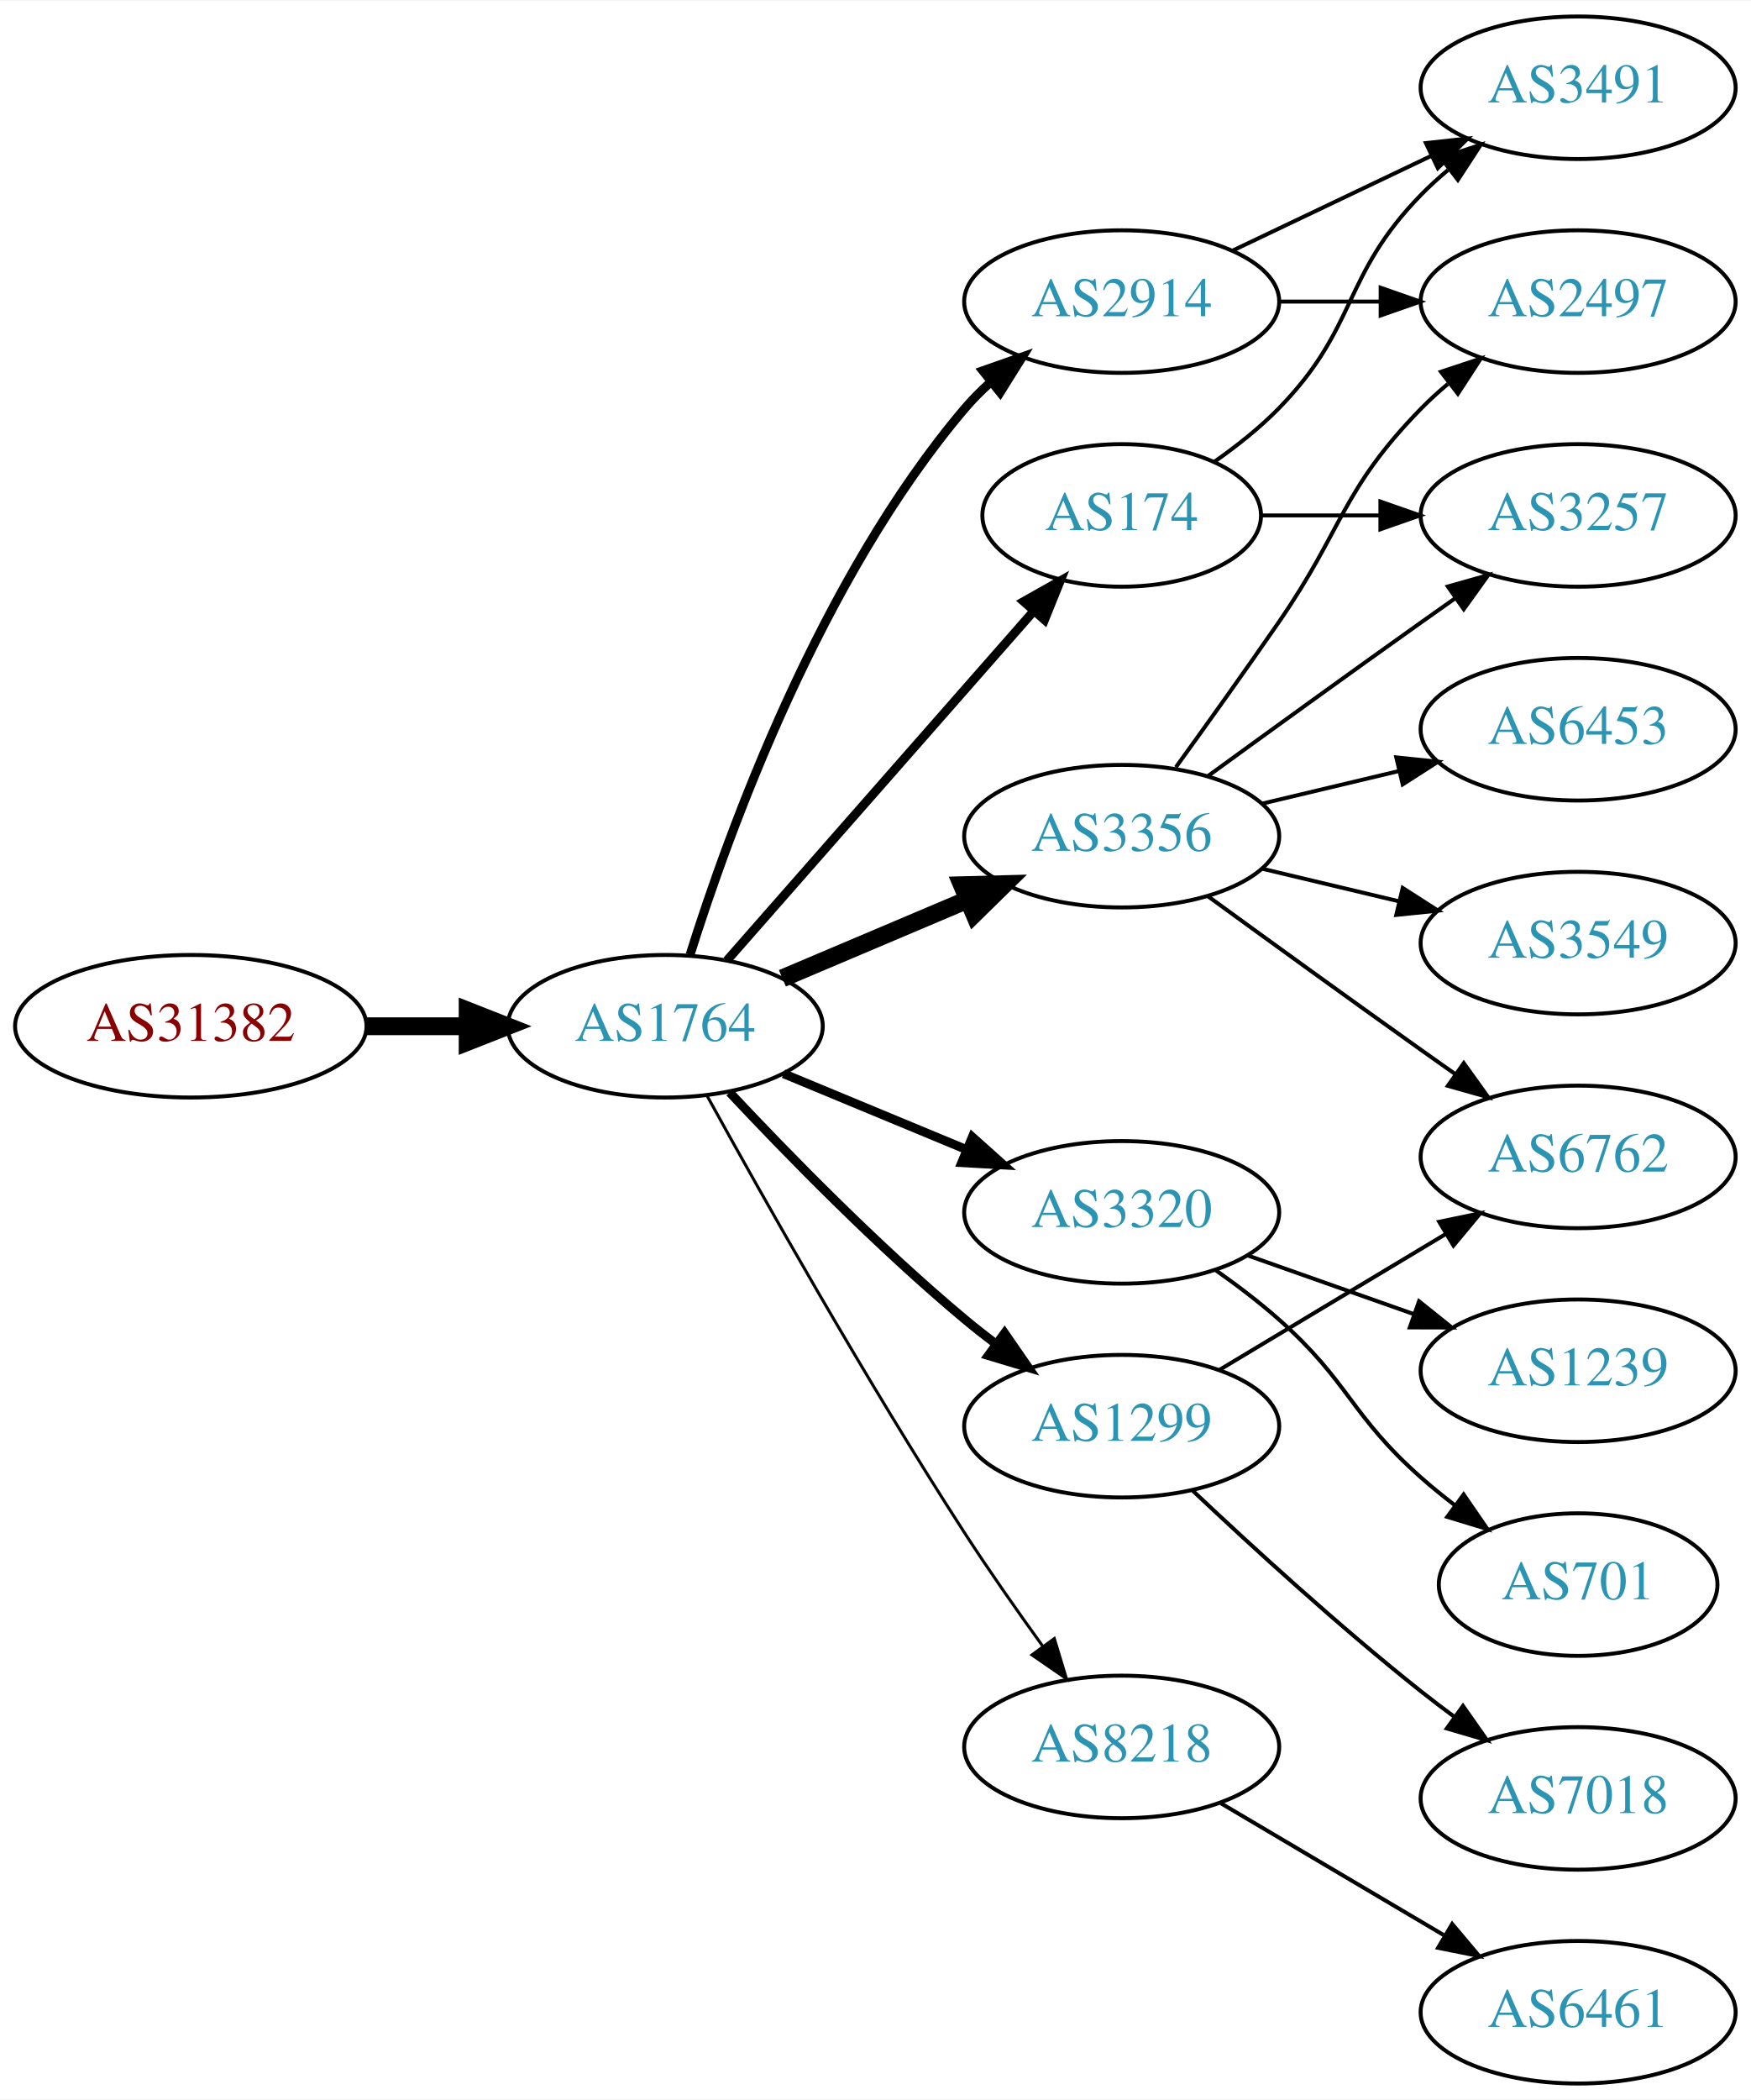
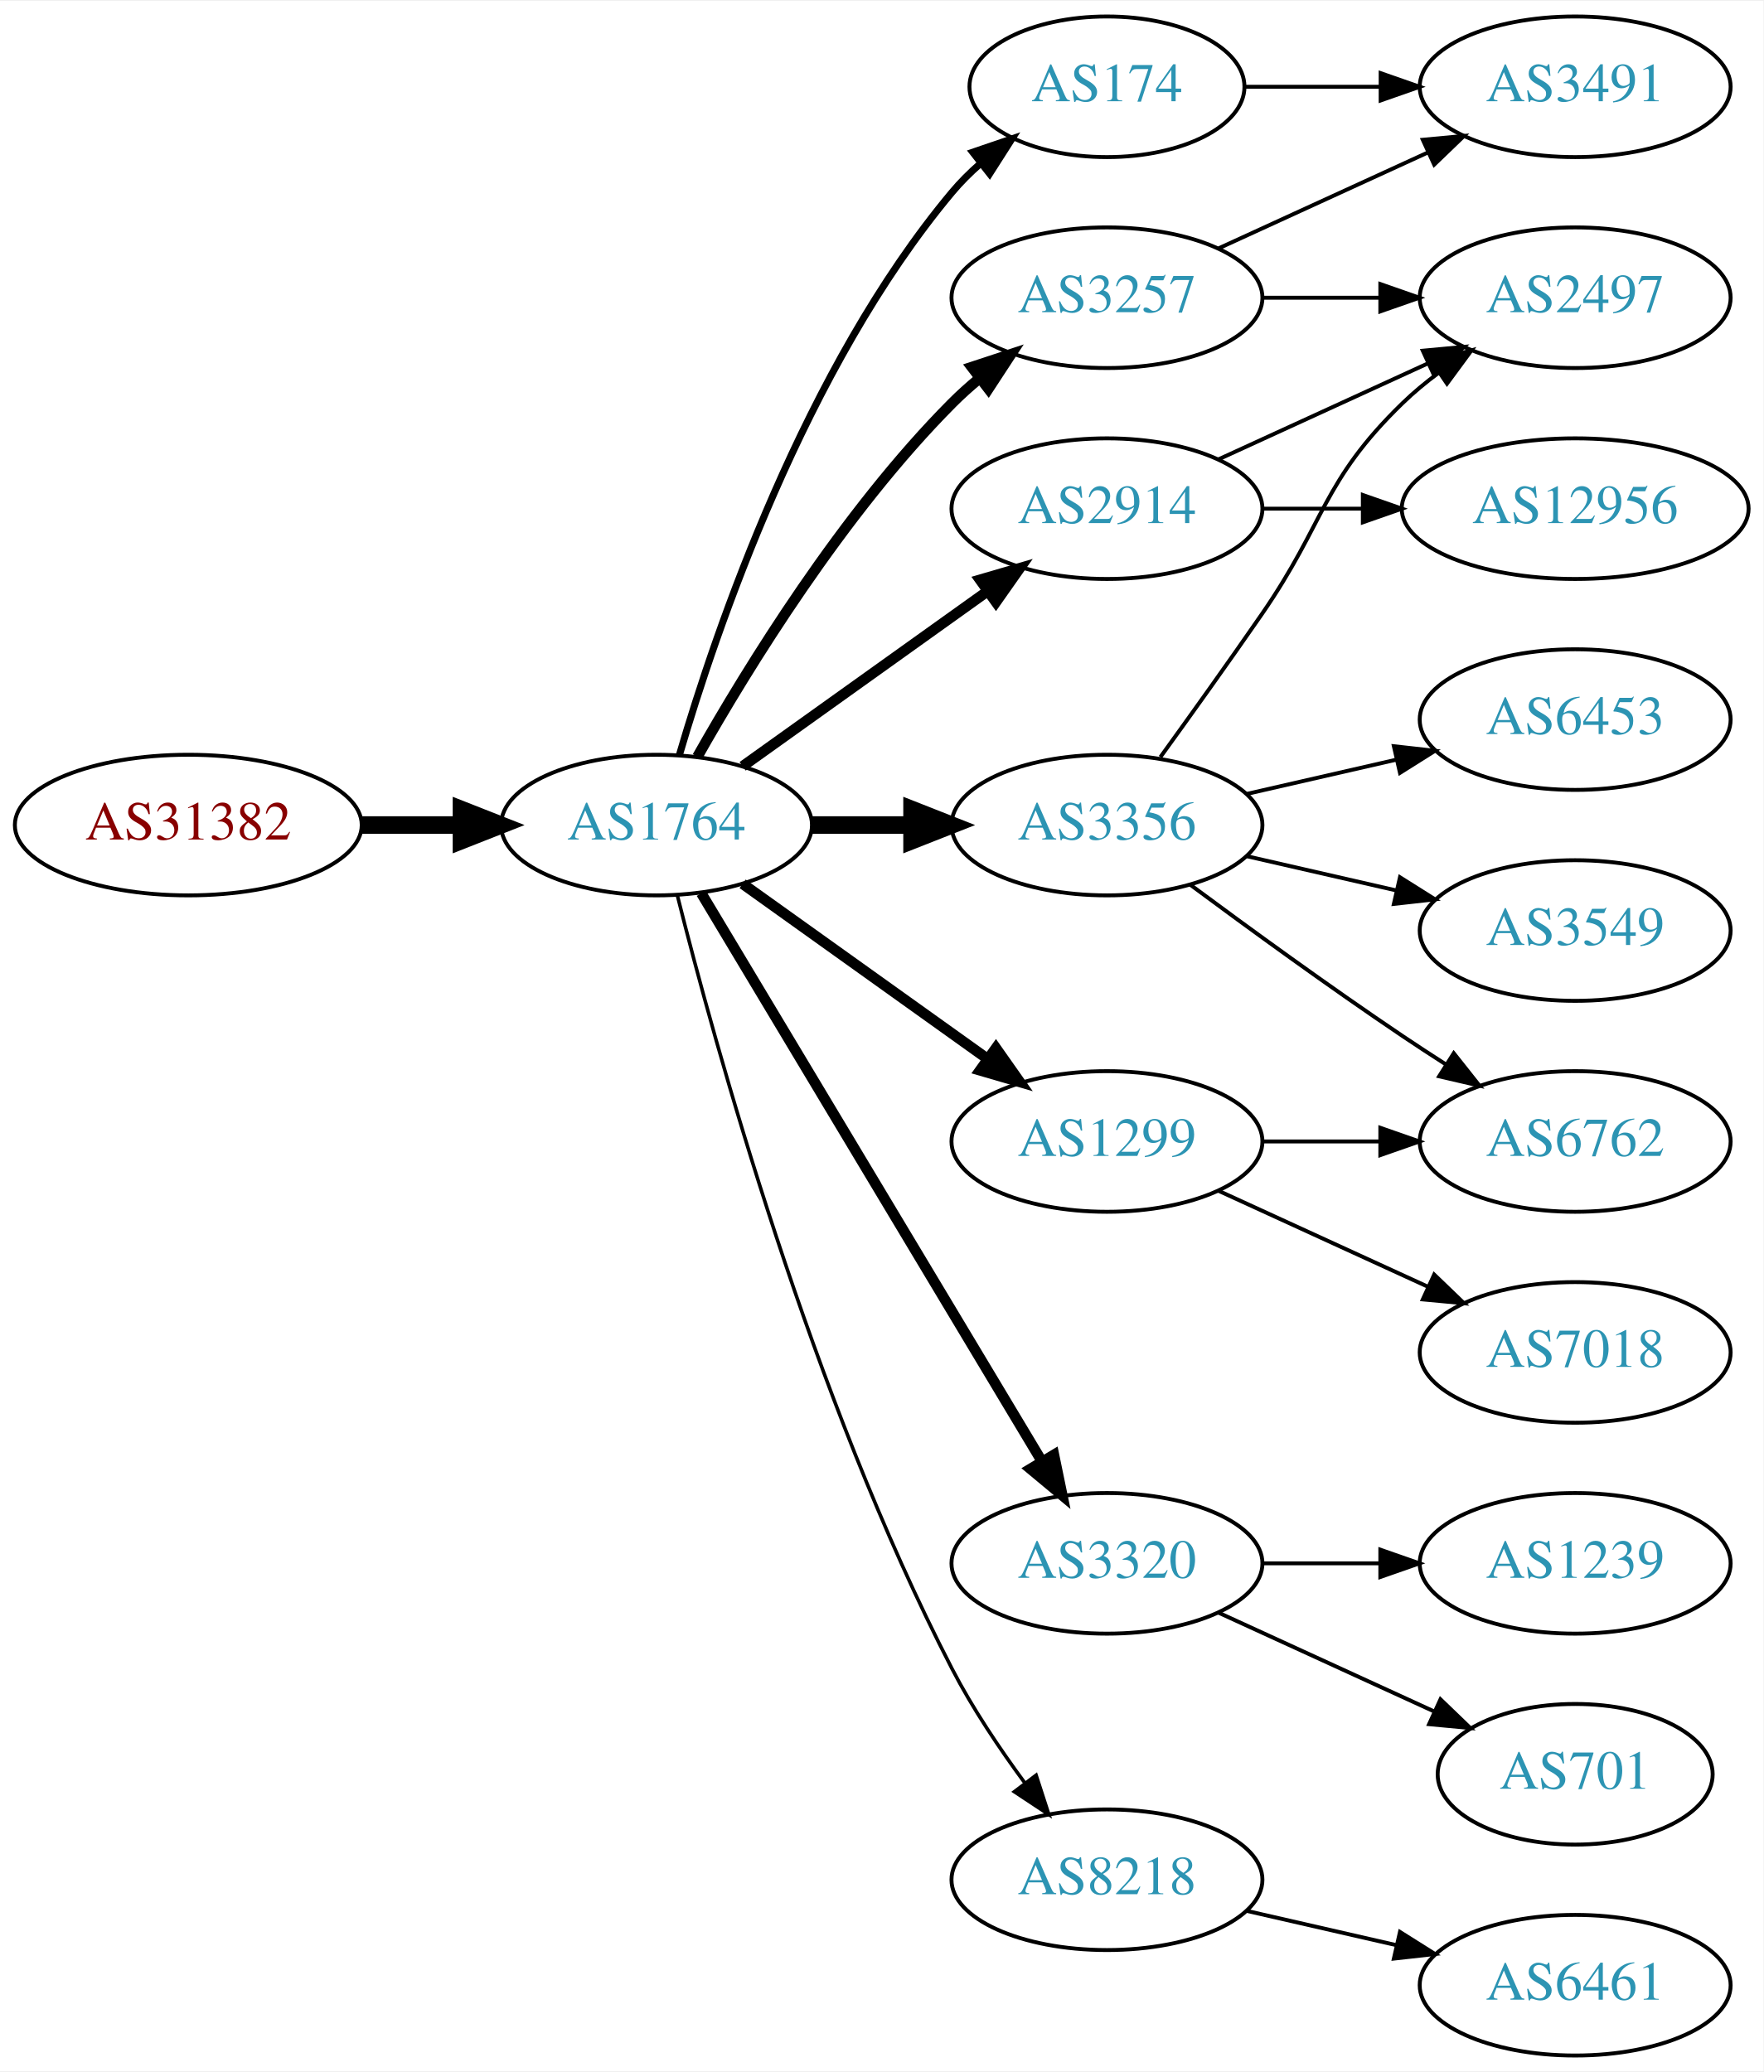
- <svg xmlns="http://www.w3.org/2000/svg" xmlns:xlink="http://www.w3.org/1999/xlink" width="442pt" height="530pt" viewBox="0.00 0.00 442.27 530.00">
+ <svg xmlns="http://www.w3.org/2000/svg" xmlns:xlink="http://www.w3.org/1999/xlink" width="451pt" height="530pt" viewBox="0.00 0.00 451.37 530.00">
  <g id="graph0" class="graph" transform="scale(1 1) rotate(0) translate(4 526)">
-     <polygon fill="white" stroke="none" points="-4,4 -4,-526 438.271,-526 438.271,4 -4,4" />
+     <polygon fill="white" stroke="none" points="-4,4 -4,-526 447.37,-526 447.37,4 -4,4" />
    <g id="node1" class="node">
      <g id="a_node1">
        <a xlink:href="/asn/31382" xlink:title="AS31382 ~ Kapsch BusinessCom AG [AT]">
-           <ellipse fill="#ffffff" stroke="black" cx="44.196" cy="-267" rx="44.393" ry="18" />
-           <text text-anchor="middle" x="44.196" y="-263.3" font-family="Times,serif" font-size="14.00" fill="#880000">AS31382</text>
+           <ellipse fill="#ffffff" stroke="black" cx="44.196" cy="-315" rx="44.393" ry="18" />
+           <text text-anchor="middle" x="44.196" y="-311.3" font-family="Times,serif" font-size="14.00" fill="#880000">AS31382</text>
        </a>
      </g>
    </g>
    <g id="node2" class="node">
      <g id="a_node2">
        <a xlink:href="/asn/1764" xlink:title="AS1764 ~ NEXTLAYER-AS [AT]">
-           <ellipse fill="#ffffff" stroke="black" cx="164.039" cy="-267" rx="39.794" ry="18" />
-           <text text-anchor="middle" x="164.039" y="-263.3" font-family="Times,serif" font-size="14.00" fill="#2c94b3">AS1764</text>
+           <ellipse fill="#ffffff" stroke="black" cx="164.039" cy="-315" rx="39.794" ry="18" />
+           <text text-anchor="middle" x="164.039" y="-311.3" font-family="Times,serif" font-size="14.00" fill="#2c94b3">AS1764</text>
        </a>
      </g>
    </g>
    <g id="edge1" class="edge">
-       <path fill="none" stroke="black" stroke-width="4.5" d="M88.407,-267C96.72,-267 105.482,-267 113.965,-267" />
-       <polygon fill="black" stroke="black" stroke-width="4.5" points="114.123,-270.938 124.123,-267 114.123,-263.063 114.123,-270.938" />
+       <path fill="none" stroke="black" stroke-width="4.5" d="M88.407,-315C96.72,-315 105.482,-315 113.965,-315" />
+       <polygon fill="black" stroke="black" stroke-width="4.5" points="114.123,-318.938 124.123,-315 114.123,-311.063 114.123,-318.938" />
    </g>
    <g id="node3" class="node">
      <g id="a_node3">
-         <a xlink:href="/asn/2914" xlink:title="AS2914 ~ NTT America, Inc. [US]">
-           <ellipse fill="#ffffff" stroke="black" cx="279.332" cy="-450" rx="39.794" ry="18" />
-           <text text-anchor="middle" x="279.332" y="-446.3" font-family="Times,serif" font-size="14.00" fill="#2c94b3">AS2914</text>
+         <a xlink:href="/asn/174" xlink:title="AS174 ~ Cogent Communications [US]">
+           <ellipse fill="#ffffff" stroke="black" cx="279.332" cy="-504" rx="35.194" ry="18" />
+           <text text-anchor="middle" x="279.332" y="-500.3" font-family="Times,serif" font-size="14.00" fill="#2c94b3">AS174</text>
        </a>
      </g>
    </g>
    <g id="edge2" class="edge">
-       <path fill="none" stroke="black" stroke-width="2.25" d="M170.311,-285.063C180.026,-316.004 203.165,-379.961 239.685,-423 241.621,-425.282 243.793,-427.463 246.093,-429.525" />
-       <polygon fill="black" stroke="black" stroke-width="2.25" points="244.258,-432.539 254.253,-436.052 248.63,-427.072 244.258,-432.539" />
+       <path fill="none" stroke="black" stroke-width="1.8" d="M169.913,-333.002C179.227,-364.844 202.043,-431.981 239.685,-477 241.838,-479.574 244.292,-482.017 246.896,-484.303" />
+       <polygon fill="black" stroke="black" stroke-width="1.8" points="244.98,-487.249 255.007,-490.672 249.303,-481.743 244.98,-487.249" />
    </g>
    <g id="node4" class="node">
      <g id="a_node4">
+         <a xlink:href="/asn/2914" xlink:title="AS2914 ~ NTT America, Inc. [US]">
+           <ellipse fill="#ffffff" stroke="black" cx="279.332" cy="-396" rx="39.794" ry="18" />
+           <text text-anchor="middle" x="279.332" y="-392.3" font-family="Times,serif" font-size="14.00" fill="#2c94b3">AS2914</text>
+         </a>
+       </g>
+     </g>
+     <g id="edge3" class="edge">
+       <path fill="none" stroke="black" stroke-width="2.7" d="M186.083,-330.046C203.697,-342.639 229.036,-360.755 248.701,-374.816" />
+       <polygon fill="black" stroke="black" stroke-width="2.7" points="246.845,-377.791 257.016,-380.76 250.917,-372.097 246.845,-377.791" />
+     </g>
+     <g id="node5" class="node">
+       <g id="a_node5">
+         <a xlink:href="/asn/3257" xlink:title="AS3257 ~ GTT [DE]">
+           <ellipse fill="#ffffff" stroke="black" cx="279.332" cy="-450" rx="39.794" ry="18" />
+           <text text-anchor="middle" x="279.332" y="-446.3" font-family="Times,serif" font-size="14.00" fill="#2c94b3">AS3257</text>
+         </a>
+       </g>
+     </g>
+     <g id="edge4" class="edge">
+       <path fill="none" stroke="black" stroke-width="2.7" d="M174.498,-332.49C187.28,-355.096 211.712,-394.886 239.685,-423 241.796,-425.121 244.092,-427.188 246.477,-429.171" />
+       <polygon fill="black" stroke="black" stroke-width="2.7" points="244.73,-432.242 254.793,-435.556 248.993,-426.69 244.73,-432.242" />
+     </g>
+     <g id="node6" class="node">
+       <g id="a_node6">
        <a xlink:href="/asn/3356" xlink:title="AS3356 ~ Level 3 Parent, LLC [US]">
          <ellipse fill="#ffffff" stroke="black" cx="279.332" cy="-315" rx="39.794" ry="18" />
          <text text-anchor="middle" x="279.332" y="-311.3" font-family="Times,serif" font-size="14.00" fill="#2c94b3">AS3356</text>
        </a>
      </g>
    </g>
-     <g id="edge3" class="edge">
-       <path fill="none" stroke="black" stroke-width="4.5" d="M193.627,-279.112C207.85,-285.138 225.229,-292.502 240.536,-298.987" />
-       <polygon fill="black" stroke="black" stroke-width="4.5" points="239.008,-302.616 249.752,-302.891 242.081,-295.365 239.008,-302.616" />
-     </g>
-     <g id="node5" class="node">
-       <g id="a_node5">
-         <a xlink:href="/asn/3320" xlink:title="AS3320 ~ DTAG [DE]">
-           <ellipse fill="#ffffff" stroke="black" cx="279.332" cy="-220" rx="39.794" ry="18" />
-           <text text-anchor="middle" x="279.332" y="-216.3" font-family="Times,serif" font-size="14.00" fill="#2c94b3">AS3320</text>
-         </a>
-       </g>
-     </g>
-     <g id="edge4" class="edge">
-       <path fill="none" stroke="black" stroke-width="2.25" d="M193.92,-255.018C207.903,-249.218 224.884,-242.173 239.938,-235.928" />
-       <polygon fill="black" stroke="black" stroke-width="2.25" points="241.607,-239.025 249.503,-231.96 238.925,-232.559 241.607,-239.025" />
-     </g>
-     <g id="node6" class="node">
-       <g id="a_node6">
-         <a xlink:href="/asn/1299" xlink:title="AS1299 ~ Telia Carrier [EU]">
-           <ellipse fill="#ffffff" stroke="black" cx="279.332" cy="-166" rx="39.794" ry="18" />
-           <text text-anchor="middle" x="279.332" y="-162.3" font-family="Times,serif" font-size="14.00" fill="#2c94b3">AS1299</text>
-         </a>
-       </g>
-     </g>
    <g id="edge5" class="edge">
-       <path fill="none" stroke="black" stroke-width="2.25" d="M180.305,-250.296C194.891,-234.729 217.829,-211.239 239.685,-193 242.199,-190.902 244.87,-188.801 247.589,-186.748" />
-       <polygon fill="black" stroke="black" stroke-width="2.25" points="249.751,-189.504 255.777,-180.789 245.632,-183.844 249.751,-189.504" />
+       <path fill="none" stroke="black" stroke-width="4.5" d="M203.711,-315C211.914,-315 220.678,-315 229.21,-315" />
+       <polygon fill="black" stroke="black" stroke-width="4.5" points="229.449,-318.938 239.449,-315 229.449,-311.063 229.449,-318.938" />
    </g>
    <g id="node7" class="node">
      <g id="a_node7">
-         <a xlink:href="/asn/174" xlink:title="AS174 ~ Cogent Communications [US]">
-           <ellipse fill="#ffffff" stroke="black" cx="279.332" cy="-396" rx="35.194" ry="18" />
-           <text text-anchor="middle" x="279.332" y="-392.3" font-family="Times,serif" font-size="14.00" fill="#2c94b3">AS174</text>
+         <a xlink:href="/asn/1299" xlink:title="AS1299 ~ Telia Carrier [EU]">
+           <ellipse fill="#ffffff" stroke="black" cx="279.332" cy="-234" rx="39.794" ry="18" />
+           <text text-anchor="middle" x="279.332" y="-230.3" font-family="Times,serif" font-size="14.00" fill="#2c94b3">AS1299</text>
        </a>
      </g>
    </g>
    <g id="edge6" class="edge">
-       <path fill="none" stroke="black" stroke-width="2.25" d="M179.618,-283.6C199.247,-305.951 234.316,-345.882 256.937,-371.639" />
-       <polygon fill="black" stroke="black" stroke-width="2.25" points="254.58,-374.259 263.808,-379.463 259.839,-369.64 254.58,-374.259" />
+       <path fill="none" stroke="black" stroke-width="2.7" d="M186.083,-299.954C203.697,-287.361 229.036,-269.245 248.701,-255.184" />
+       <polygon fill="black" stroke="black" stroke-width="2.7" points="250.917,-257.903 257.016,-249.24 246.845,-252.209 250.917,-257.903" />
    </g>
    <g id="node8" class="node">
      <g id="a_node8">
-         <a xlink:href="/asn/8218" xlink:title="AS8218 ~ legacy Neotelecoms [FR]">
-           <ellipse fill="#ffffff" stroke="black" cx="279.332" cy="-85" rx="39.794" ry="18" />
-           <text text-anchor="middle" x="279.332" y="-81.3" font-family="Times,serif" font-size="14.00" fill="#2c94b3">AS8218</text>
+         <a xlink:href="/asn/3320" xlink:title="AS3320 ~ DTAG [DE]">
+           <ellipse fill="#ffffff" stroke="black" cx="279.332" cy="-126" rx="39.794" ry="18" />
+           <text text-anchor="middle" x="279.332" y="-122.3" font-family="Times,serif" font-size="14.00" fill="#2c94b3">AS3320</text>
        </a>
      </g>
    </g>
    <g id="edge7" class="edge">
-       <path fill="none" stroke="black" stroke-width="0.75" d="M174.674,-249.298C188.432,-224.306 214.799,-177.438 239.685,-139 245.858,-129.466 253.003,-119.273 259.457,-110.34" />
-       <polygon fill="black" stroke="black" stroke-width="0.75" points="262.313,-112.365 265.381,-102.224 256.658,-108.239 262.313,-112.365" />
+       <path fill="none" stroke="black" stroke-width="2.7" d="M175.494,-297.558C195.475,-264.225 239.18,-191.314 262.666,-152.134" />
+       <polygon fill="black" stroke="black" stroke-width="2.7" points="265.762,-153.776 267.902,-143.4 259.758,-150.177 265.762,-153.776" />
    </g>
    <g id="node9" class="node">
      <g id="a_node9">
+         <a xlink:href="/asn/8218" xlink:title="AS8218 ~ legacy Neotelecoms [FR]">
+           <ellipse fill="#ffffff" stroke="black" cx="279.332" cy="-45" rx="39.794" ry="18" />
+           <text text-anchor="middle" x="279.332" y="-41.3" font-family="Times,serif" font-size="14.00" fill="#2c94b3">AS8218</text>
+         </a>
+       </g>
+     </g>
+     <g id="edge8" class="edge">
+       <path fill="none" stroke="black" stroke-width="0.9" d="M169.388,-296.934C178.942,-258.918 203.803,-168.439 239.685,-99 244.899,-88.91 251.823,-78.589 258.369,-69.709" />
+       <polygon fill="black" stroke="black" stroke-width="0.9" points="261.198,-71.771 264.461,-61.691 255.625,-67.536 261.198,-71.771" />
+     </g>
+     <g id="node15" class="node">
+       <g id="a_node15">
+         <a xlink:href="/asn/3491" xlink:title="AS3491 ~ PCCW Global, Inc. [US]">
+           <ellipse fill="#ffffff" stroke="black" cx="399.174" cy="-504" rx="39.794" ry="18" />
+           <text text-anchor="middle" x="399.174" y="-500.3" font-family="Times,serif" font-size="14.00" fill="#2c94b3">AS3491</text>
+         </a>
+       </g>
+     </g>
+     <g id="edge15" class="edge">
+       <path fill="none" stroke="black" d="M314.733,-504C325.557,-504 337.725,-504 349.352,-504" />
+       <polygon fill="black" stroke="black" points="349.383,-507.5 359.383,-504 349.383,-500.5 349.383,-507.5" />
+     </g>
+     <g id="node13" class="node">
+       <g id="a_node13">
        <a xlink:href="/asn/2497" xlink:title="AS2497 ~ Internet Initiative Japan Inc. [JP]">
-           <ellipse fill="#ffffff" stroke="black" cx="394.625" cy="-450" rx="39.794" ry="18" />
-           <text text-anchor="middle" x="394.625" y="-446.3" font-family="Times,serif" font-size="14.00" fill="#2c94b3">AS2497</text>
-         </a>
-       </g>
-     </g>
-     <g id="edge8" class="edge">
-       <path fill="none" stroke="black" d="M319.004,-450C327.207,-450 335.971,-450 344.503,-450" />
-       <polygon fill="black" stroke="black" points="344.742,-453.5 354.742,-450 344.742,-446.5 344.742,-453.5" />
+           <ellipse fill="#ffffff" stroke="black" cx="399.174" cy="-450" rx="39.794" ry="18" />
+           <text text-anchor="middle" x="399.174" y="-446.3" font-family="Times,serif" font-size="14.00" fill="#2c94b3">AS2497</text>
+         </a>
+       </g>
+     </g>
+     <g id="edge21" class="edge">
+       <path fill="none" stroke="black" d="M307.96,-408.661C323.917,-415.973 344.188,-425.261 361.471,-433.181" />
+       <polygon fill="black" stroke="black" points="360.169,-436.435 370.718,-437.419 363.085,-430.071 360.169,-436.435" />
+     </g>
+     <g id="node18" class="node">
+       <g id="a_node18">
+         <a xlink:href="/asn/12956" xlink:title="AS12956 ~ TELXIUS [ES]">
+           <ellipse fill="#ffffff" stroke="black" cx="399.174" cy="-396" rx="44.393" ry="18" />
+           <text text-anchor="middle" x="399.174" y="-392.3" font-family="Times,serif" font-size="14.00" fill="#2c94b3">AS12956</text>
+         </a>
+       </g>
+     </g>
+     <g id="edge20" class="edge">
+       <path fill="none" stroke="black" d="M319.244,-396C327.347,-396 336.022,-396 344.548,-396" />
+       <polygon fill="black" stroke="black" points="344.826,-399.5 354.826,-396 344.826,-392.5 344.826,-399.5" />
+     </g>
+     <g id="edge18" class="edge">
+       <path fill="none" stroke="black" d="M319.244,-450C328.798,-450 339.147,-450 349.11,-450" />
+       <polygon fill="black" stroke="black" points="349.302,-453.5 359.302,-450 349.302,-446.5 349.302,-453.5" />
+     </g>
+     <g id="edge19" class="edge">
+       <path fill="none" stroke="black" d="M307.96,-462.661C323.917,-469.973 344.188,-479.261 361.471,-487.181" />
+       <polygon fill="black" stroke="black" points="360.169,-490.435 370.718,-491.419 363.085,-484.071 360.169,-490.435" />
    </g>
    <g id="node10" class="node">
      <g id="a_node10">
-         <a xlink:href="/asn/3491" xlink:title="AS3491 ~ PCCW Global, Inc. [US]">
-           <ellipse fill="#ffffff" stroke="black" cx="394.625" cy="-504" rx="39.794" ry="18" />
-           <text text-anchor="middle" x="394.625" y="-500.3" font-family="Times,serif" font-size="14.00" fill="#2c94b3">AS3491</text>
+         <a xlink:href="/asn/6762" xlink:title="AS6762 ~ TELECOM ITALIA SPARKLE S.p.A. [IT]">
+           <ellipse fill="#ffffff" stroke="black" cx="399.174" cy="-234" rx="39.794" ry="18" />
+           <text text-anchor="middle" x="399.174" y="-230.3" font-family="Times,serif" font-size="14.00" fill="#2c94b3">AS6762</text>
        </a>
      </g>
    </g>
    <g id="edge9" class="edge">
-       <path fill="none" stroke="black" d="M307.468,-462.934C322.462,-470.081 341.283,-479.052 357.506,-486.785" />
-       <polygon fill="black" stroke="black" points="356.177,-490.028 366.71,-491.171 359.188,-483.709 356.177,-490.028" />
-     </g>
-     <g id="edge10" class="edge">
-       <path fill="none" stroke="black" d="M293.011,-332.406C300.626,-342.937 310.459,-356.67 318.978,-369 335.374,-392.731 334.806,-402.383 354.978,-423 357.071,-425.139 359.354,-427.218 361.731,-429.21" />
-       <polygon fill="black" stroke="black" points="359.974,-432.275 370.031,-435.611 364.249,-426.732 359.974,-432.275" />
+       <path fill="none" stroke="black" d="M300.662,-299.723C315.524,-288.696 336.269,-273.593 354.978,-261 358.527,-258.611 362.277,-256.161 366.026,-253.758" />
+       <polygon fill="black" stroke="black" points="368.094,-256.591 374.674,-248.288 364.352,-250.675 368.094,-256.591" />
    </g>
    <g id="node11" class="node">
      <g id="a_node11">
        <a xlink:href="/asn/6453" xlink:title="AS6453 ~ TATA COMMUNICATIONS (AMERICA) INC [US]">
-           <ellipse fill="#ffffff" stroke="black" cx="394.625" cy="-342" rx="39.794" ry="18" />
-           <text text-anchor="middle" x="394.625" y="-338.3" font-family="Times,serif" font-size="14.00" fill="#2c94b3">AS6453</text>
-         </a>
-       </g>
-     </g>
-     <g id="edge11" class="edge">
-       <path fill="none" stroke="black" d="M314.939,-323.248C325.81,-325.838 337.964,-328.735 349.407,-331.462" />
-       <polygon fill="black" stroke="black" points="348.69,-334.889 359.229,-333.803 350.313,-328.08 348.69,-334.889" />
+           <ellipse fill="#ffffff" stroke="black" cx="399.174" cy="-342" rx="39.794" ry="18" />
+           <text text-anchor="middle" x="399.174" y="-338.3" font-family="Times,serif" font-size="14.00" fill="#2c94b3">AS6453</text>
+         </a>
+       </g>
+     </g>
+     <g id="edge10" class="edge">
+       <path fill="none" stroke="black" d="M315.051,-322.955C327.051,-325.704 340.672,-328.825 353.364,-331.733" />
+       <polygon fill="black" stroke="black" points="352.767,-335.187 363.296,-334.009 354.33,-328.364 352.767,-335.187" />
    </g>
    <g id="node12" class="node">
      <g id="a_node12">
-         <a xlink:href="/asn/6762" xlink:title="AS6762 ~ TELECOM ITALIA SPARKLE S.p.A. [IT]">
-           <ellipse fill="#ffffff" stroke="black" cx="394.625" cy="-234" rx="39.794" ry="18" />
-           <text text-anchor="middle" x="394.625" y="-230.3" font-family="Times,serif" font-size="14.00" fill="#2c94b3">AS6762</text>
-         </a>
-       </g>
+         <a xlink:href="/asn/3549" xlink:title="AS3549 ~ Level 3 Parent, LLC [US]">
+           <ellipse fill="#ffffff" stroke="black" cx="399.174" cy="-288" rx="39.794" ry="18" />
+           <text text-anchor="middle" x="399.174" y="-284.3" font-family="Times,serif" font-size="14.00" fill="#2c94b3">AS3549</text>
+         </a>
+       </g>
+     </g>
+     <g id="edge11" class="edge">
+       <path fill="none" stroke="black" d="M315.051,-307.045C327.051,-304.296 340.672,-301.175 353.364,-298.267" />
+       <polygon fill="black" stroke="black" points="354.33,-301.636 363.296,-295.991 352.767,-294.813 354.33,-301.636" />
    </g>
    <g id="edge12" class="edge">
-       <path fill="none" stroke="black" d="M301.18,-299.778C316.114,-288.909 336.727,-273.975 354.978,-261 357.799,-258.995 360.742,-256.915 363.69,-254.841" />
-       <polygon fill="black" stroke="black" points="365.736,-257.681 371.914,-249.074 361.717,-251.95 365.736,-257.681" />
-     </g>
-     <g id="node13" class="node">
-       <g id="a_node13">
-         <a xlink:href="/asn/3549" xlink:title="AS3549 ~ Level 3 Parent, LLC [US]">
-           <ellipse fill="#ffffff" stroke="black" cx="394.625" cy="-288" rx="39.794" ry="18" />
-           <text text-anchor="middle" x="394.625" y="-284.3" font-family="Times,serif" font-size="14.00" fill="#2c94b3">AS3549</text>
-         </a>
-       </g>
+       <path fill="none" stroke="black" d="M293.011,-332.406C300.626,-342.937 310.459,-356.67 318.978,-369 335.374,-392.731 334.285,-402.906 354.978,-423 357.823,-425.763 360.997,-428.386 364.297,-430.834" />
+       <polygon fill="black" stroke="black" points="362.414,-433.786 372.645,-436.538 366.363,-428.006 362.414,-433.786" />
    </g>
    <g id="edge13" class="edge">
-       <path fill="none" stroke="black" d="M314.939,-306.752C325.81,-304.162 337.964,-301.265 349.407,-298.538" />
-       <polygon fill="black" stroke="black" points="350.313,-301.92 359.229,-296.197 348.69,-295.111 350.313,-301.92" />
+       <path fill="none" stroke="black" d="M319.244,-234C328.798,-234 339.147,-234 349.11,-234" />
+       <polygon fill="black" stroke="black" points="349.302,-237.5 359.302,-234 349.302,-230.5 349.302,-237.5" />
    </g>
    <g id="node14" class="node">
      <g id="a_node14">
-         <a xlink:href="/asn/3257" xlink:title="AS3257 ~ GTT [DE]">
-           <ellipse fill="#ffffff" stroke="black" cx="394.625" cy="-396" rx="39.794" ry="18" />
-           <text text-anchor="middle" x="394.625" y="-392.3" font-family="Times,serif" font-size="14.00" fill="#2c94b3">AS3257</text>
+         <a xlink:href="/asn/7018" xlink:title="AS7018 ~ AT&amp;T Services, Inc. [US]">
+           <ellipse fill="#ffffff" stroke="black" cx="399.174" cy="-180" rx="39.794" ry="18" />
+           <text text-anchor="middle" x="399.174" y="-176.3" font-family="Times,serif" font-size="14.00" fill="#2c94b3">AS7018</text>
        </a>
      </g>
    </g>
    <g id="edge14" class="edge">
-       <path fill="none" stroke="black" d="M301.18,-330.222C316.114,-341.091 336.727,-356.025 354.978,-369 357.799,-371.005 360.742,-373.085 363.69,-375.159" />
-       <polygon fill="black" stroke="black" points="361.717,-378.05 371.914,-380.926 365.736,-372.319 361.717,-378.05" />
-     </g>
-     <g id="node15" class="node">
-       <g id="a_node15">
-         <a xlink:href="/asn/701" xlink:title="AS701 ~ UUNET [US]">
-           <ellipse fill="#ffffff" stroke="black" cx="394.625" cy="-126" rx="35.194" ry="18" />
-           <text text-anchor="middle" x="394.625" y="-122.3" font-family="Times,serif" font-size="14.00" fill="#2c94b3">AS701</text>
-         </a>
-       </g>
-     </g>
-     <g id="edge15" class="edge">
-       <path fill="none" stroke="black" d="M303.058,-205.411C308.459,-201.6 314.072,-197.337 318.978,-193 336.898,-177.159 337.058,-168.841 354.978,-153 357.634,-150.652 360.498,-148.326 363.422,-146.081" />
-       <polygon fill="black" stroke="black" points="365.702,-148.75 371.706,-140.02 361.569,-143.1 365.702,-148.75" />
+       <path fill="none" stroke="black" d="M307.96,-221.339C323.917,-214.027 344.188,-204.739 361.471,-196.819" />
+       <polygon fill="black" stroke="black" points="363.085,-199.929 370.718,-192.581 360.169,-193.565 363.085,-199.929" />
    </g>
    <g id="node16" class="node">
      <g id="a_node16">
        <a xlink:href="/asn/1239" xlink:title="AS1239 ~ Sprint [US]">
-           <ellipse fill="#ffffff" stroke="black" cx="394.625" cy="-180" rx="39.794" ry="18" />
-           <text text-anchor="middle" x="394.625" y="-176.3" font-family="Times,serif" font-size="14.00" fill="#2c94b3">AS1239</text>
+           <ellipse fill="#ffffff" stroke="black" cx="399.174" cy="-126" rx="39.794" ry="18" />
+           <text text-anchor="middle" x="399.174" y="-122.3" font-family="Times,serif" font-size="14.00" fill="#2c94b3">AS1239</text>
        </a>
      </g>
    </g>
    <g id="edge16" class="edge">
-       <path fill="none" stroke="black" d="M311.289,-209.07C324.153,-204.528 339.259,-199.195 352.995,-194.345" />
-       <polygon fill="black" stroke="black" points="354.44,-197.547 362.704,-190.917 352.109,-190.946 354.44,-197.547" />
-     </g>
-     <g id="edge18" class="edge">
-       <path fill="none" stroke="black" d="M304.082,-180.255C320.698,-190.229 343.094,-203.671 361.331,-214.617" />
-       <polygon fill="black" stroke="black" points="359.531,-217.618 369.906,-219.764 363.133,-211.616 359.531,-217.618" />
+       <path fill="none" stroke="black" d="M319.244,-126C328.798,-126 339.147,-126 349.11,-126" />
+       <polygon fill="black" stroke="black" points="349.302,-129.5 359.302,-126 349.302,-122.5 349.302,-129.5" />
    </g>
    <g id="node17" class="node">
      <g id="a_node17">
-         <a xlink:href="/asn/7018" xlink:title="AS7018 ~ AT&amp;T Services, Inc. [US]">
-           <ellipse fill="#ffffff" stroke="black" cx="394.625" cy="-72" rx="39.794" ry="18" />
-           <text text-anchor="middle" x="394.625" y="-68.3" font-family="Times,serif" font-size="14.00" fill="#2c94b3">AS7018</text>
+         <a xlink:href="/asn/701" xlink:title="AS701 ~ UUNET [US]">
+           <ellipse fill="#ffffff" stroke="black" cx="399.174" cy="-72" rx="35.194" ry="18" />
+           <text text-anchor="middle" x="399.174" y="-68.3" font-family="Times,serif" font-size="14.00" fill="#2c94b3">AS701</text>
        </a>
      </g>
    </g>
    <g id="edge17" class="edge">
-       <path fill="none" stroke="black" d="M297.307,-149.68C312.109,-135.716 334.378,-115.342 354.978,-99 357.689,-96.849 360.559,-94.672 363.461,-92.537" />
-       <polygon fill="black" stroke="black" points="365.535,-95.356 371.62,-86.683 361.455,-89.669 365.535,-95.356" />
-     </g>
-     <g id="edge20" class="edge">
-       <path fill="none" stroke="black" d="M302.714,-409.532C308.356,-413.49 314.17,-418.086 318.978,-423 339.151,-443.617 334.806,-456.383 354.978,-477 357.071,-479.139 359.354,-481.218 361.731,-483.21" />
-       <polygon fill="black" stroke="black" points="359.974,-486.275 370.031,-489.611 364.249,-480.732 359.974,-486.275" />
-     </g>
-     <g id="edge21" class="edge">
-       <path fill="none" stroke="black" d="M314.631,-396C324.008,-396 334.358,-396 344.393,-396" />
-       <polygon fill="black" stroke="black" points="344.681,-399.5 354.681,-396 344.681,-392.5 344.681,-399.5" />
-     </g>
-     <g id="node18" class="node">
-       <g id="a_node18">
+       <path fill="none" stroke="black" d="M307.96,-113.339C324.377,-105.817 345.358,-96.202 362.955,-88.139" />
+       <polygon fill="black" stroke="black" points="364.7,-91.189 372.332,-83.842 361.783,-84.826 364.7,-91.189" />
+     </g>
+     <g id="node19" class="node">
+       <g id="a_node19">
        <a xlink:href="/asn/6461" xlink:title="AS6461 ~ Zayo Bandwidth [US]">
-           <ellipse fill="#ffffff" stroke="black" cx="394.625" cy="-18" rx="39.794" ry="18" />
-           <text text-anchor="middle" x="394.625" y="-14.3" font-family="Times,serif" font-size="14.00" fill="#2c94b3">AS6461</text>
-         </a>
-       </g>
-     </g>
-     <g id="edge19" class="edge">
-       <path fill="none" stroke="black" d="M304.358,-70.791C320.73,-61.109 342.618,-48.165 360.622,-37.518" />
-       <polygon fill="black" stroke="black" points="362.807,-40.291 369.633,-32.188 359.244,-34.266 362.807,-40.291" />
+           <ellipse fill="#ffffff" stroke="black" cx="399.174" cy="-18" rx="39.794" ry="18" />
+           <text text-anchor="middle" x="399.174" y="-14.3" font-family="Times,serif" font-size="14.00" fill="#2c94b3">AS6461</text>
+         </a>
+       </g>
+     </g>
+     <g id="edge22" class="edge">
+       <path fill="none" stroke="black" d="M315.051,-37.045C327.051,-34.296 340.672,-31.175 353.364,-28.267" />
+       <polygon fill="black" stroke="black" points="354.33,-31.636 363.296,-25.991 352.767,-24.813 354.33,-31.636" />
    </g>
  </g>
</svg>
